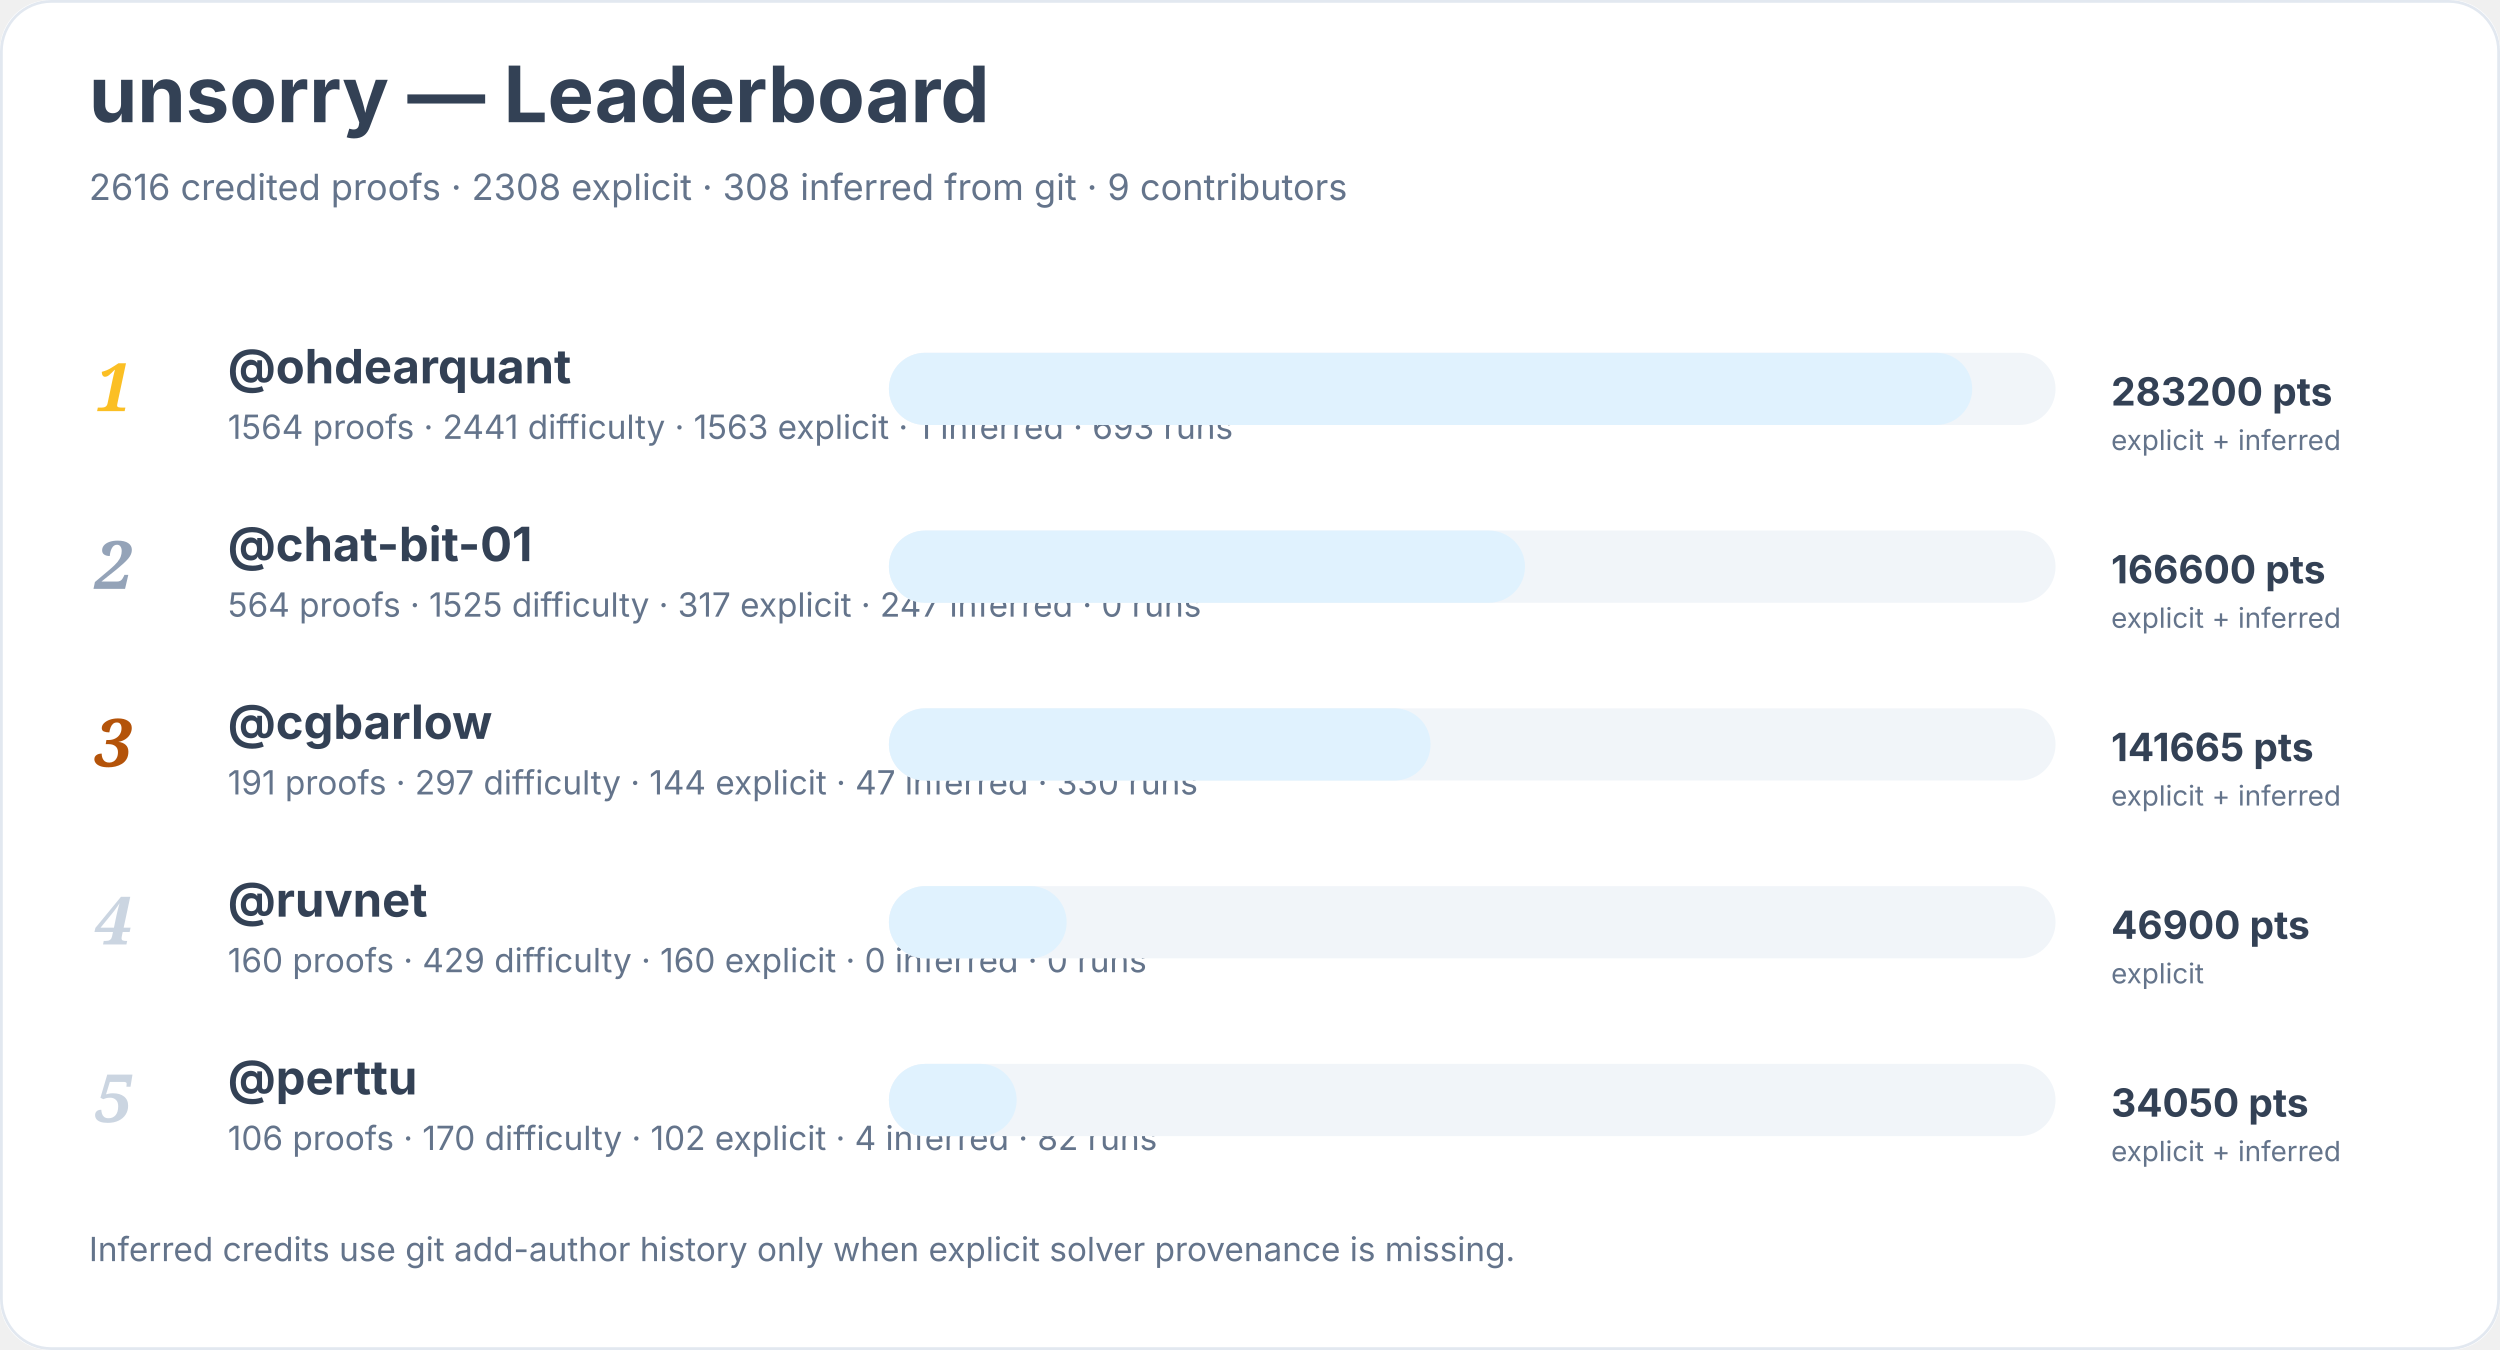
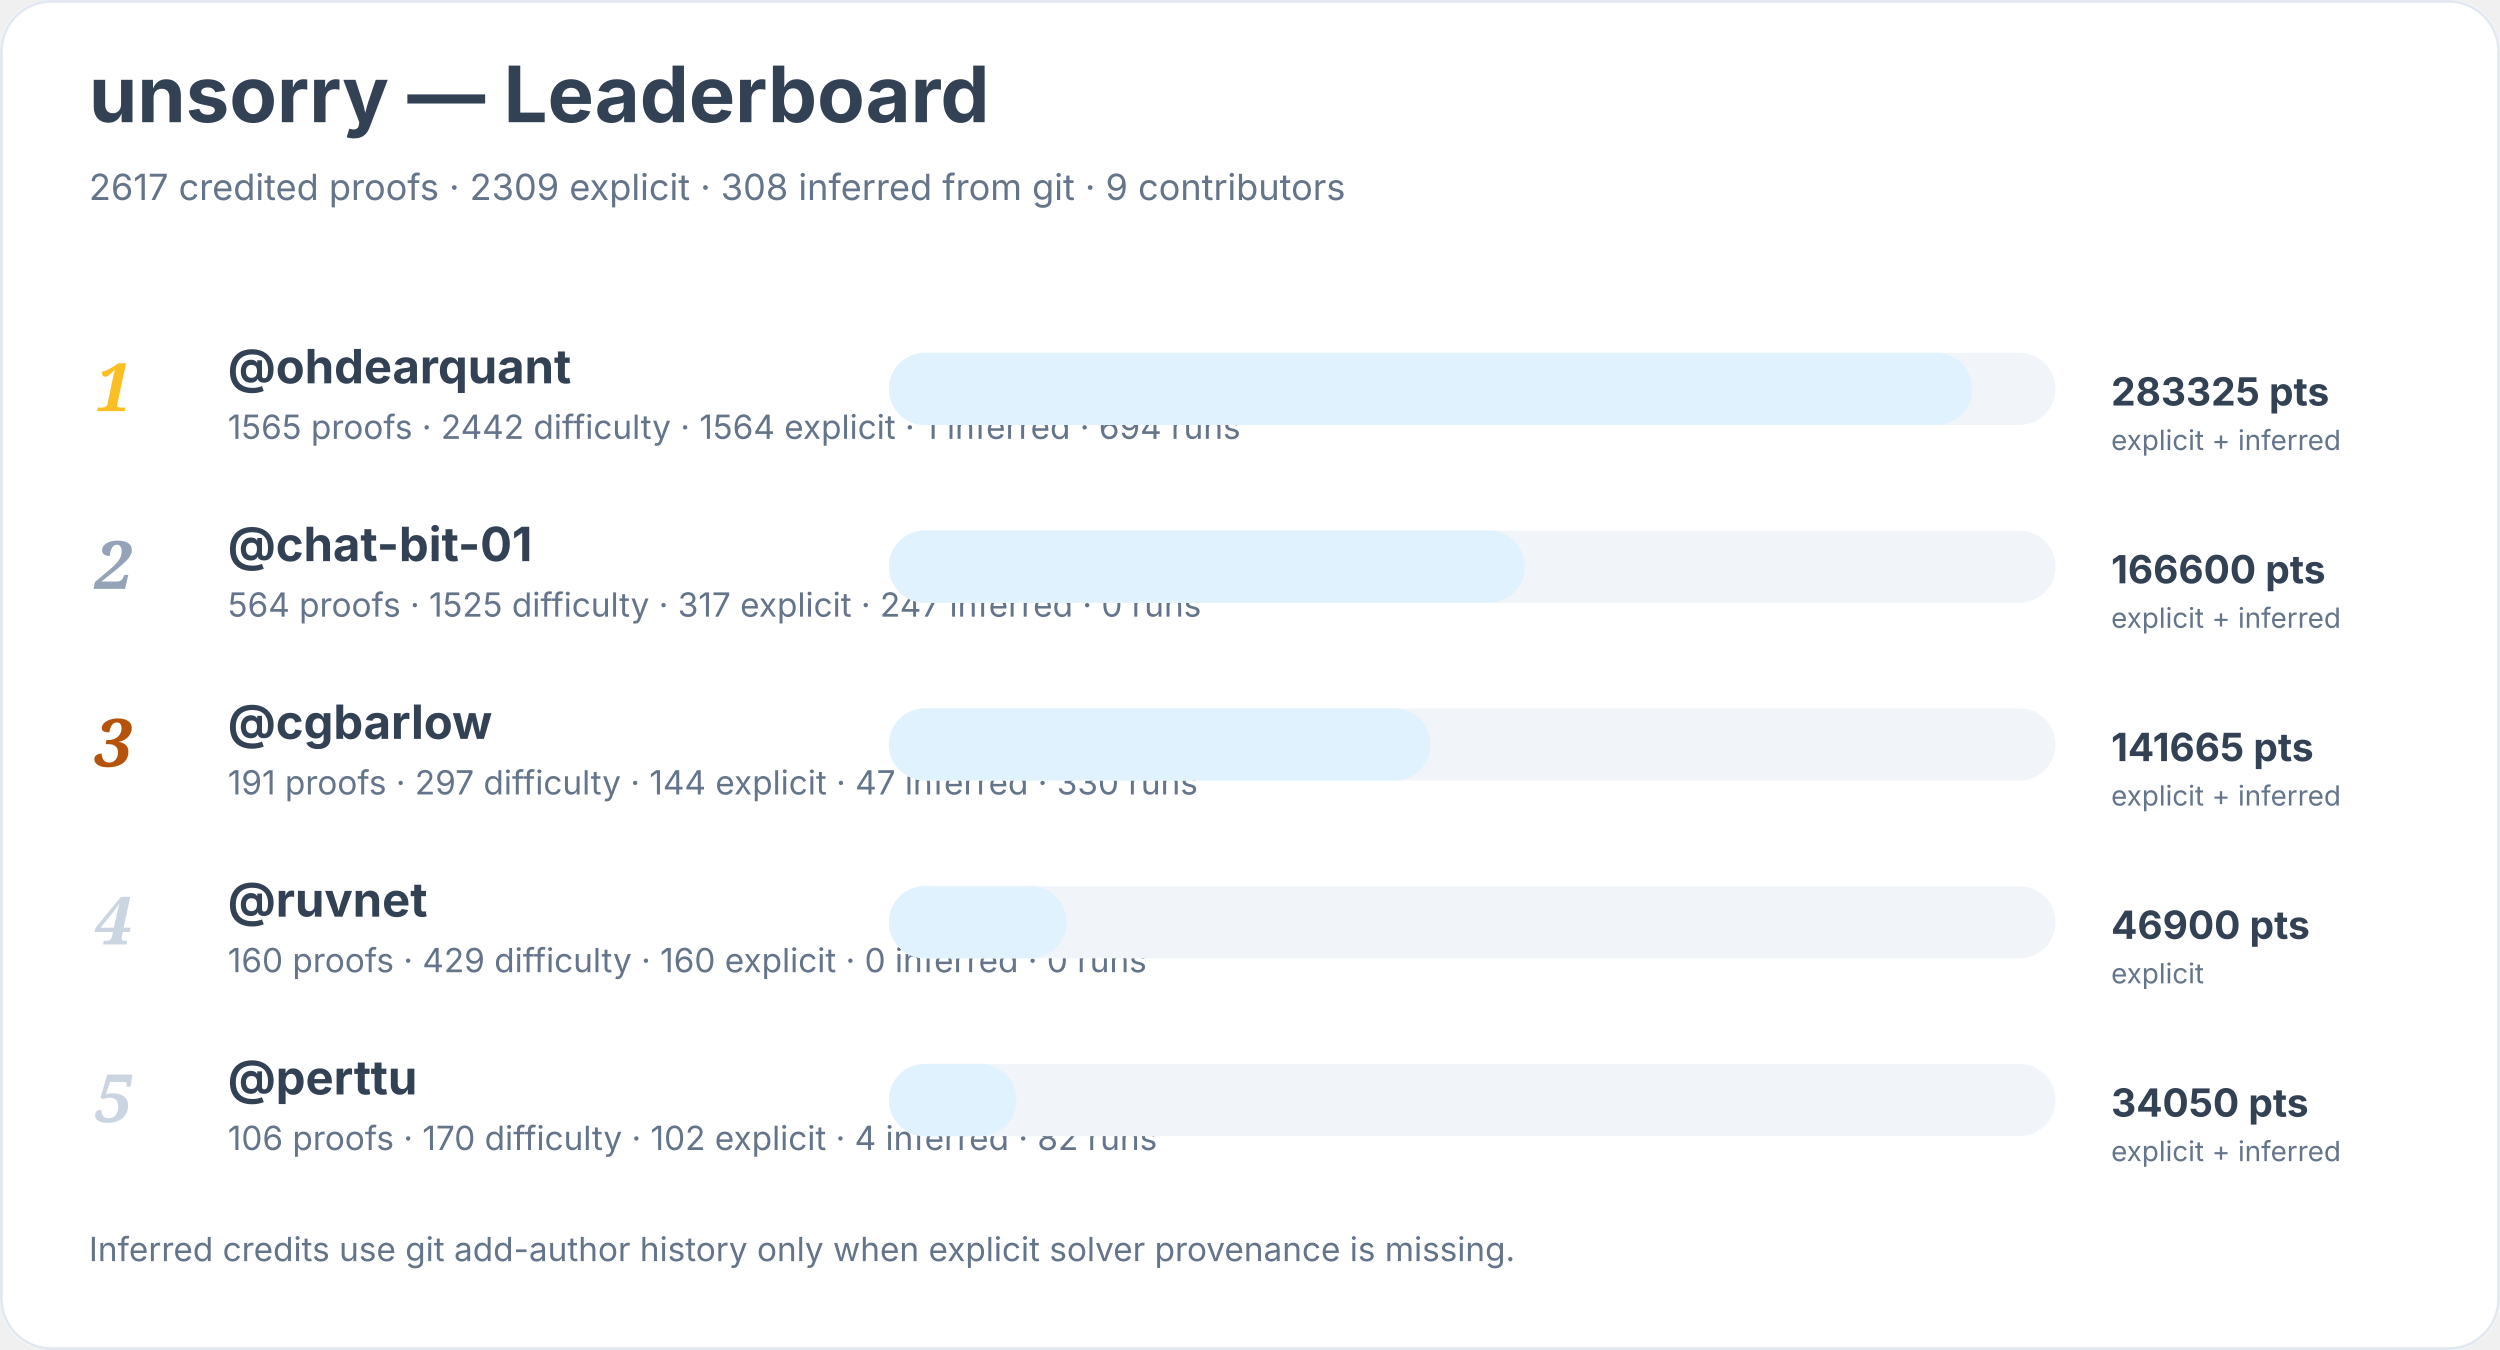
<svg xmlns="http://www.w3.org/2000/svg" width="900" height="486" viewBox="0 0 900 486" role="img" aria-labelledby="title desc">
  <rect width="900" height="100%" rx="18" fill="#ffffff" />
  <rect x="0.5" y="0.5" width="899" height="485" rx="18" fill="none" stroke="#e2e8f0" />
  <text x="32" y="44" font-family="Inter, system-ui, sans-serif" font-size="28" font-weight="700" fill="#334155">unsorry — Leaderboard</text>
-   <text x="32" y="72" font-family="Inter, system-ui, sans-serif" font-size="13" fill="#64748b">2616 credited proofs · 2308 explicit · 308 inferred from git · 9 contributors</text>
+   <text x="32" y="72" font-family="Inter, system-ui, sans-serif" font-size="13" fill="#64748b">2617 credited proofs · 2309 explicit · 308 inferred from git · 9 contributors</text>
  <text x="34" y="148" font-family="Georgia, serif" font-size="24" font-style="italic" font-weight="700" fill="#fbbf24">1</text>
  <a href="https://github.com/ohdearquant">
    <text x="82" y="138" font-family="Inter, system-ui, sans-serif" font-size="17" font-weight="650" fill="#334155">@ohdearquant</text>
  </a>
-   <text x="82" y="158" font-family="Inter, system-ui, sans-serif" font-size="12" fill="#64748b">1564 proofs · 2441 difficulty · 1563 explicit · 1 inferred · 693 runs</text>
+   <text x="82" y="158" font-family="Inter, system-ui, sans-serif" font-size="12" fill="#64748b">1565 proofs · 2442 difficulty · 1564 explicit · 1 inferred · 694 runs</text>
  <rect x="320" y="127" width="420" height="26" rx="13" fill="#f1f5f9" />
  <rect x="320" y="127" width="390" height="26" rx="13" fill="#e0f2fe" />
-   <text x="760" y="146" font-family="Inter, system-ui, sans-serif" font-size="14" font-weight="700" fill="#334155">283200 pts</text>
+   <text x="760" y="146" font-family="Inter, system-ui, sans-serif" font-size="14" font-weight="700" fill="#334155">283325 pts</text>
  <text x="760" y="162" font-family="Inter, system-ui, sans-serif" font-size="10" fill="#64748b">explicit + inferred</text>
  <text x="34" y="212" font-family="Georgia, serif" font-size="24" font-style="italic" font-weight="700" fill="#94a3b8">2</text>
  <a href="https://github.com/chat-bit-01">
    <text x="82" y="202" font-family="Inter, system-ui, sans-serif" font-size="17" font-weight="650" fill="#334155">@chat-bit-01</text>
  </a>
  <text x="82" y="222" font-family="Inter, system-ui, sans-serif" font-size="12" fill="#64748b">564 proofs · 1525 difficulty · 317 explicit · 247 inferred · 0 runs</text>
  <rect x="320" y="191" width="420" height="26" rx="13" fill="#f1f5f9" />
  <rect x="320" y="191" width="229" height="26" rx="13" fill="#e0f2fe" />
  <text x="760" y="210" font-family="Inter, system-ui, sans-serif" font-size="14" font-weight="700" fill="#334155">166600 pts</text>
  <text x="760" y="226" font-family="Inter, system-ui, sans-serif" font-size="10" fill="#64748b">explicit + inferred</text>
  <text x="34" y="276" font-family="Georgia, serif" font-size="24" font-style="italic" font-weight="700" fill="#b45309">3</text>
  <a href="https://github.com/cgbarlow">
    <text x="82" y="266" font-family="Inter, system-ui, sans-serif" font-size="17" font-weight="650" fill="#334155">@cgbarlow</text>
  </a>
  <text x="82" y="286" font-family="Inter, system-ui, sans-serif" font-size="12" fill="#64748b">191 proofs · 297 difficulty · 144 explicit · 47 inferred · 330 runs</text>
  <rect x="320" y="255" width="420" height="26" rx="13" fill="#f1f5f9" />
  <rect x="320" y="255" width="195" height="26" rx="13" fill="#e0f2fe" />
  <text x="760" y="274" font-family="Inter, system-ui, sans-serif" font-size="14" font-weight="700" fill="#334155">141665 pts</text>
  <text x="760" y="290" font-family="Inter, system-ui, sans-serif" font-size="10" fill="#64748b">explicit + inferred</text>
  <text x="34" y="340" font-family="Georgia, serif" font-size="24" font-style="italic" font-weight="700" fill="#cbd5e1">4</text>
  <a href="https://github.com/ruvnet">
    <text x="82" y="330" font-family="Inter, system-ui, sans-serif" font-size="17" font-weight="650" fill="#334155">@ruvnet</text>
  </a>
  <text x="82" y="350" font-family="Inter, system-ui, sans-serif" font-size="12" fill="#64748b">160 proofs · 429 difficulty · 160 explicit · 0 inferred · 0 runs</text>
  <rect x="320" y="319" width="420" height="26" rx="13" fill="#f1f5f9" />
  <rect x="320" y="319" width="64" height="26" rx="13" fill="#e0f2fe" />
  <text x="760" y="338" font-family="Inter, system-ui, sans-serif" font-size="14" font-weight="700" fill="#334155">46900 pts</text>
  <text x="760" y="354" font-family="Inter, system-ui, sans-serif" font-size="10" fill="#64748b">explicit</text>
  <text x="34" y="404" font-family="Georgia, serif" font-size="24" font-style="italic" font-weight="700" fill="#cbd5e1">5</text>
  <a href="https://github.com/perttu">
    <text x="82" y="394" font-family="Inter, system-ui, sans-serif" font-size="17" font-weight="650" fill="#334155">@perttu</text>
  </a>
  <text x="82" y="414" font-family="Inter, system-ui, sans-serif" font-size="12" fill="#64748b">106 proofs · 170 difficulty · 102 explicit · 4 inferred · 82 runs</text>
  <rect x="320" y="383" width="420" height="26" rx="13" fill="#f1f5f9" />
  <rect x="320" y="383" width="46" height="26" rx="13" fill="#e0f2fe" />
  <text x="760" y="402" font-family="Inter, system-ui, sans-serif" font-size="14" font-weight="700" fill="#334155">34050 pts</text>
  <text x="760" y="418" font-family="Inter, system-ui, sans-serif" font-size="10" fill="#64748b">explicit + inferred</text>
  <text x="32" y="454" font-family="Inter, system-ui, sans-serif" font-size="12" fill="#64748b">Inferred credits use git add-author history only when explicit solver provenance is missing.</text>
</svg>
